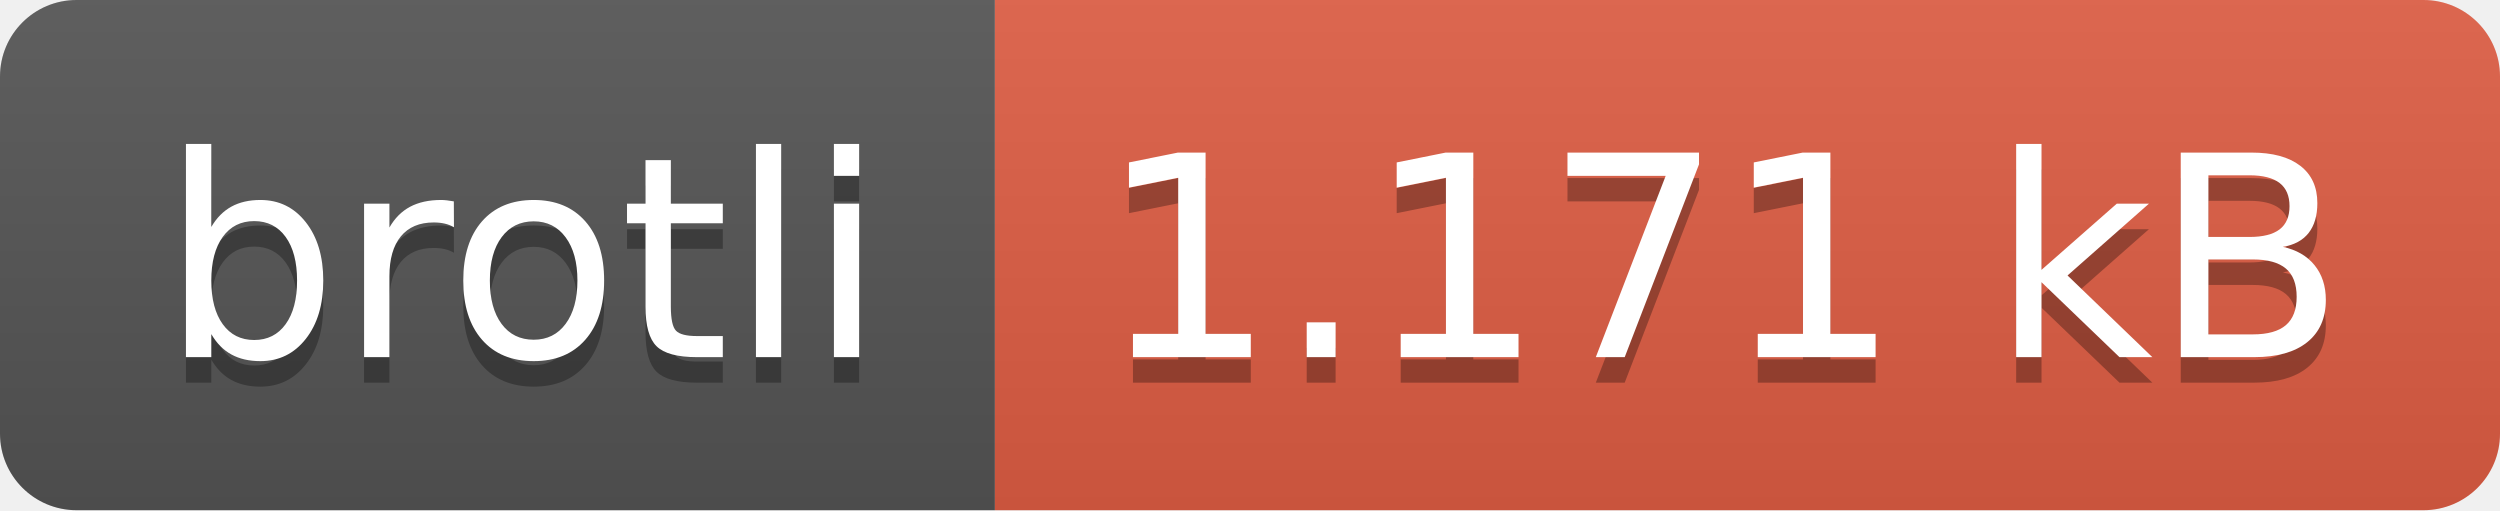
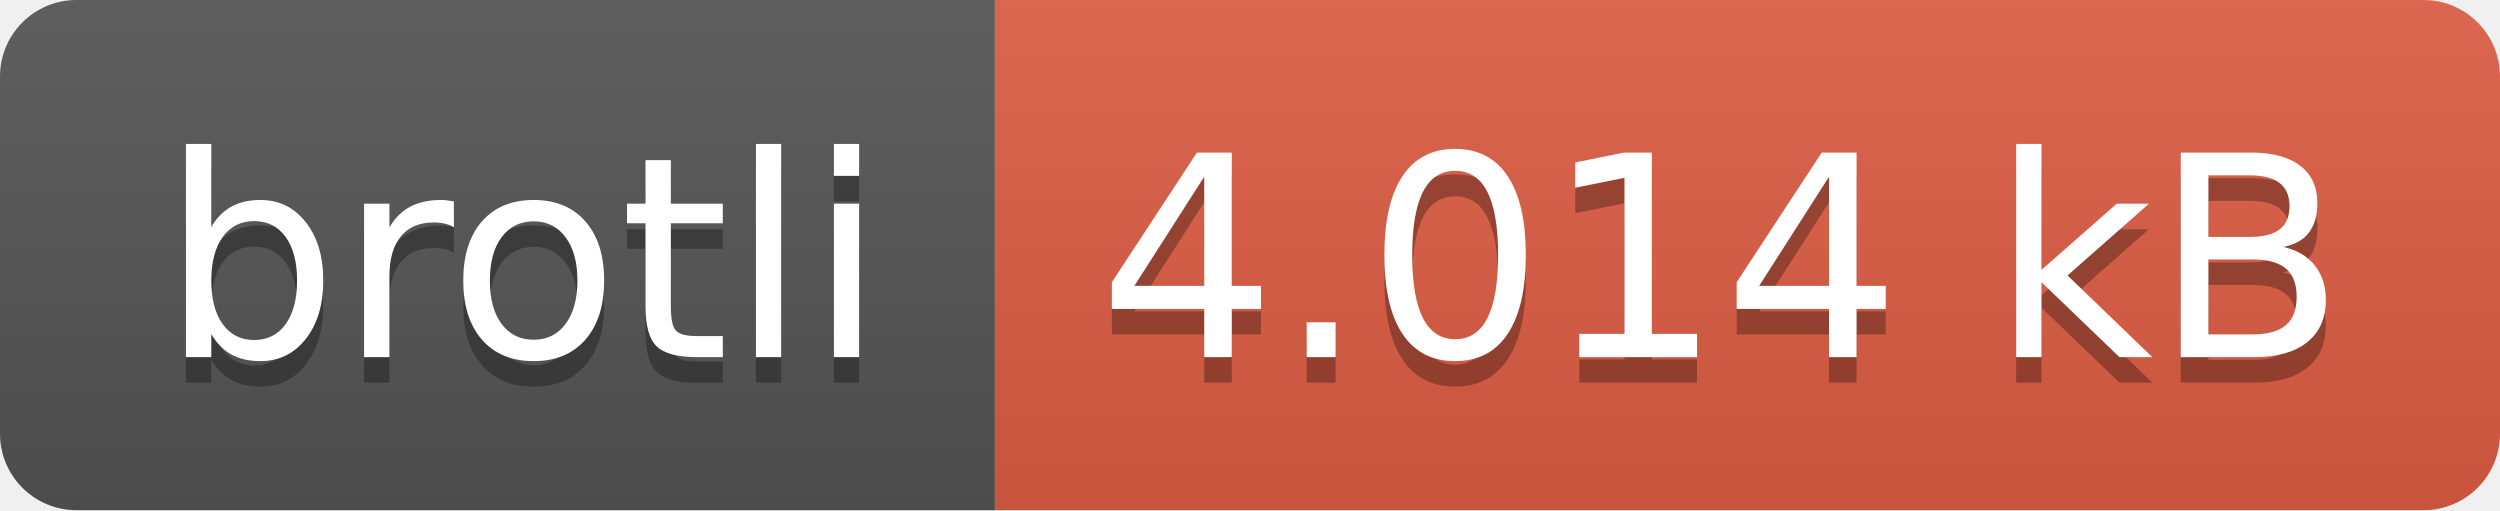
- <svg xmlns="http://www.w3.org/2000/svg" width="98" height="20" role="img" aria-label="brotli: 1.171 kB">
+ <svg xmlns="http://www.w3.org/2000/svg" width="98" height="20" role="img" aria-label="brotli: 4.014 kB">
  <linearGradient id="s" x2="0" y2="100%">
    <stop offset="0" stop-color="#bbb" stop-opacity=".1" />
    <stop offset="1" stop-opacity=".1" />
  </linearGradient>
  <clipPath id="r">
    <rect width="98" height="20" rx="3" fill="#fff" />
  </clipPath>
  <g clip-path="url(#r)">
    <rect width="39" height="20" fill="#555" />
    <rect x="39" width="59" height="20" fill="#e05d44" />
    <rect width="98" height="20" fill="url(#s)" />
  </g>
  <g fill="#fff" text-anchor="middle" font-family="Verdana,Geneva,DejaVu Sans,sans-serif" text-rendering="geometricPrecision" font-size="110">
    <text aria-hidden="true" x="205" y="150" fill="#010101" fill-opacity=".3" transform="scale(.1)" textLength="290">brotli</text>
    <text x="205" y="140" transform="scale(.1)" fill="#fff" textLength="290">brotli</text>
-     <text aria-hidden="true" x="675" y="150" fill="#010101" fill-opacity=".3" transform="scale(.1)" textLength="490">1.171 kB</text>
-     <text x="675" y="140" transform="scale(.1)" fill="#fff" textLength="490">1.171 kB</text>
+     <text aria-hidden="true" x="675" y="150" fill="#010101" fill-opacity=".3" transform="scale(.1)" textLength="490">4.014 kB</text>
+     <text x="675" y="140" transform="scale(.1)" fill="#fff" textLength="490">4.014 kB</text>
  </g>
</svg>
